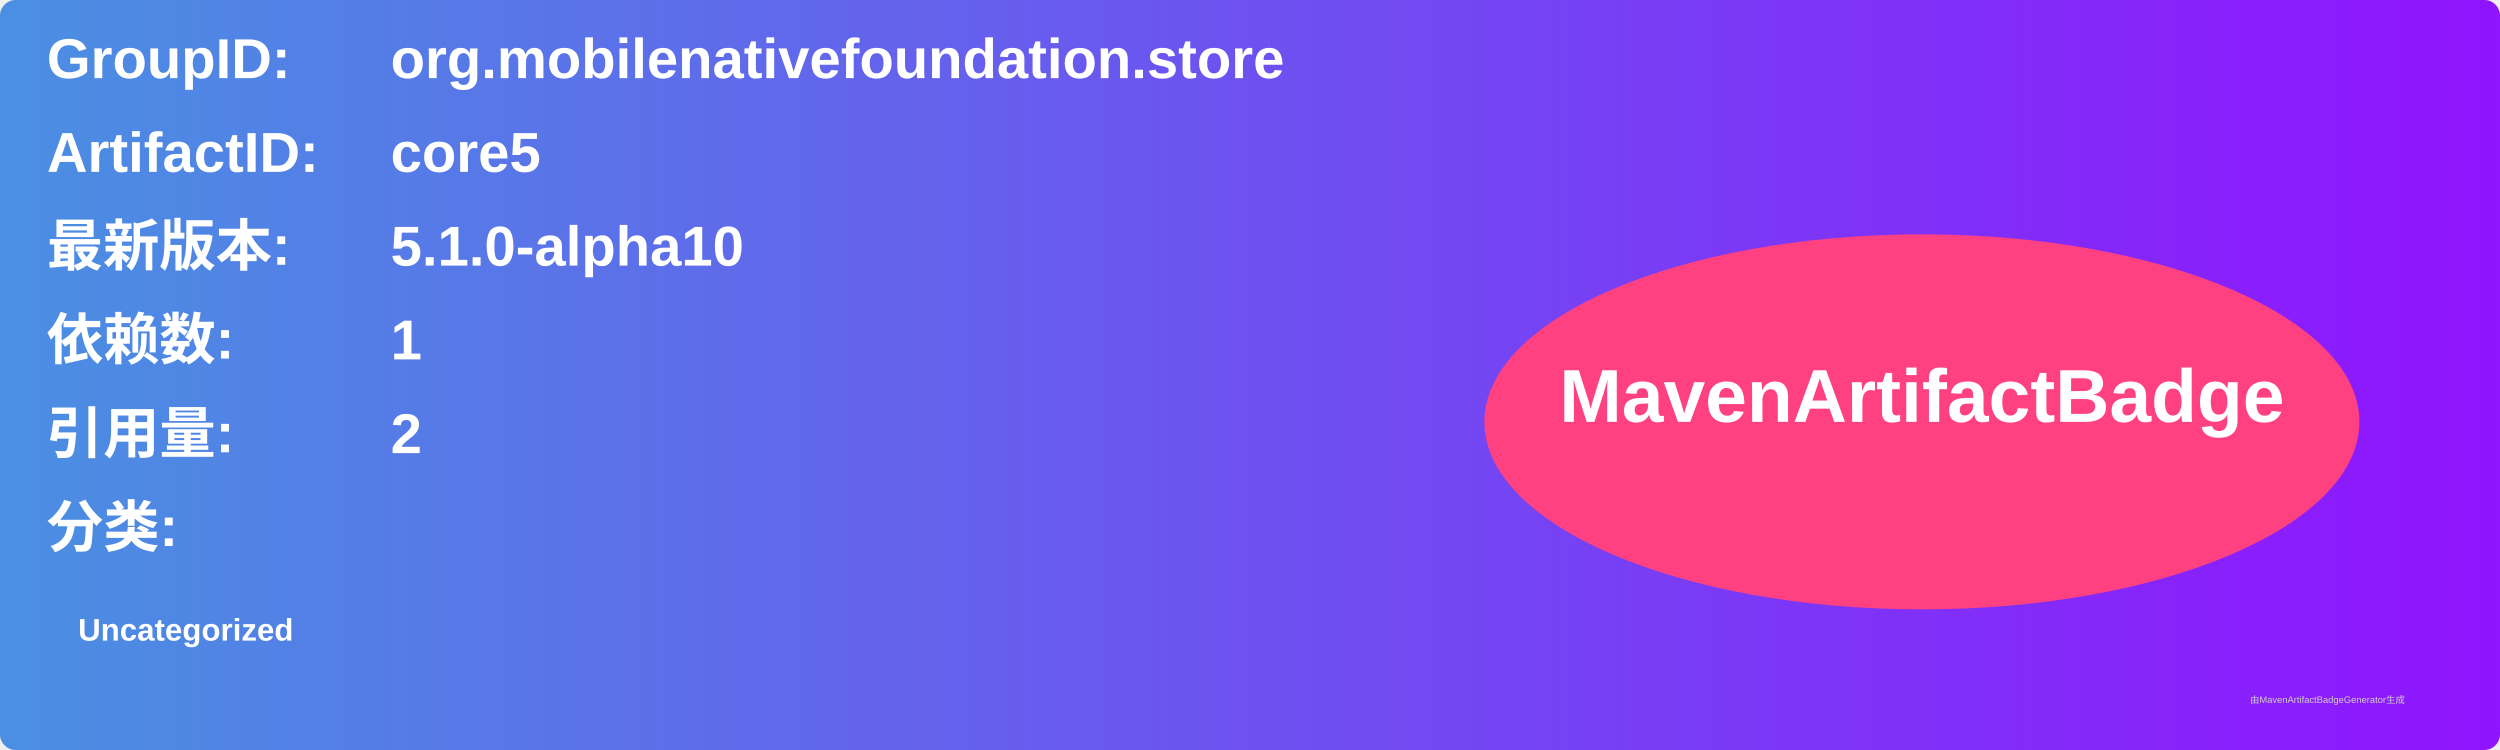
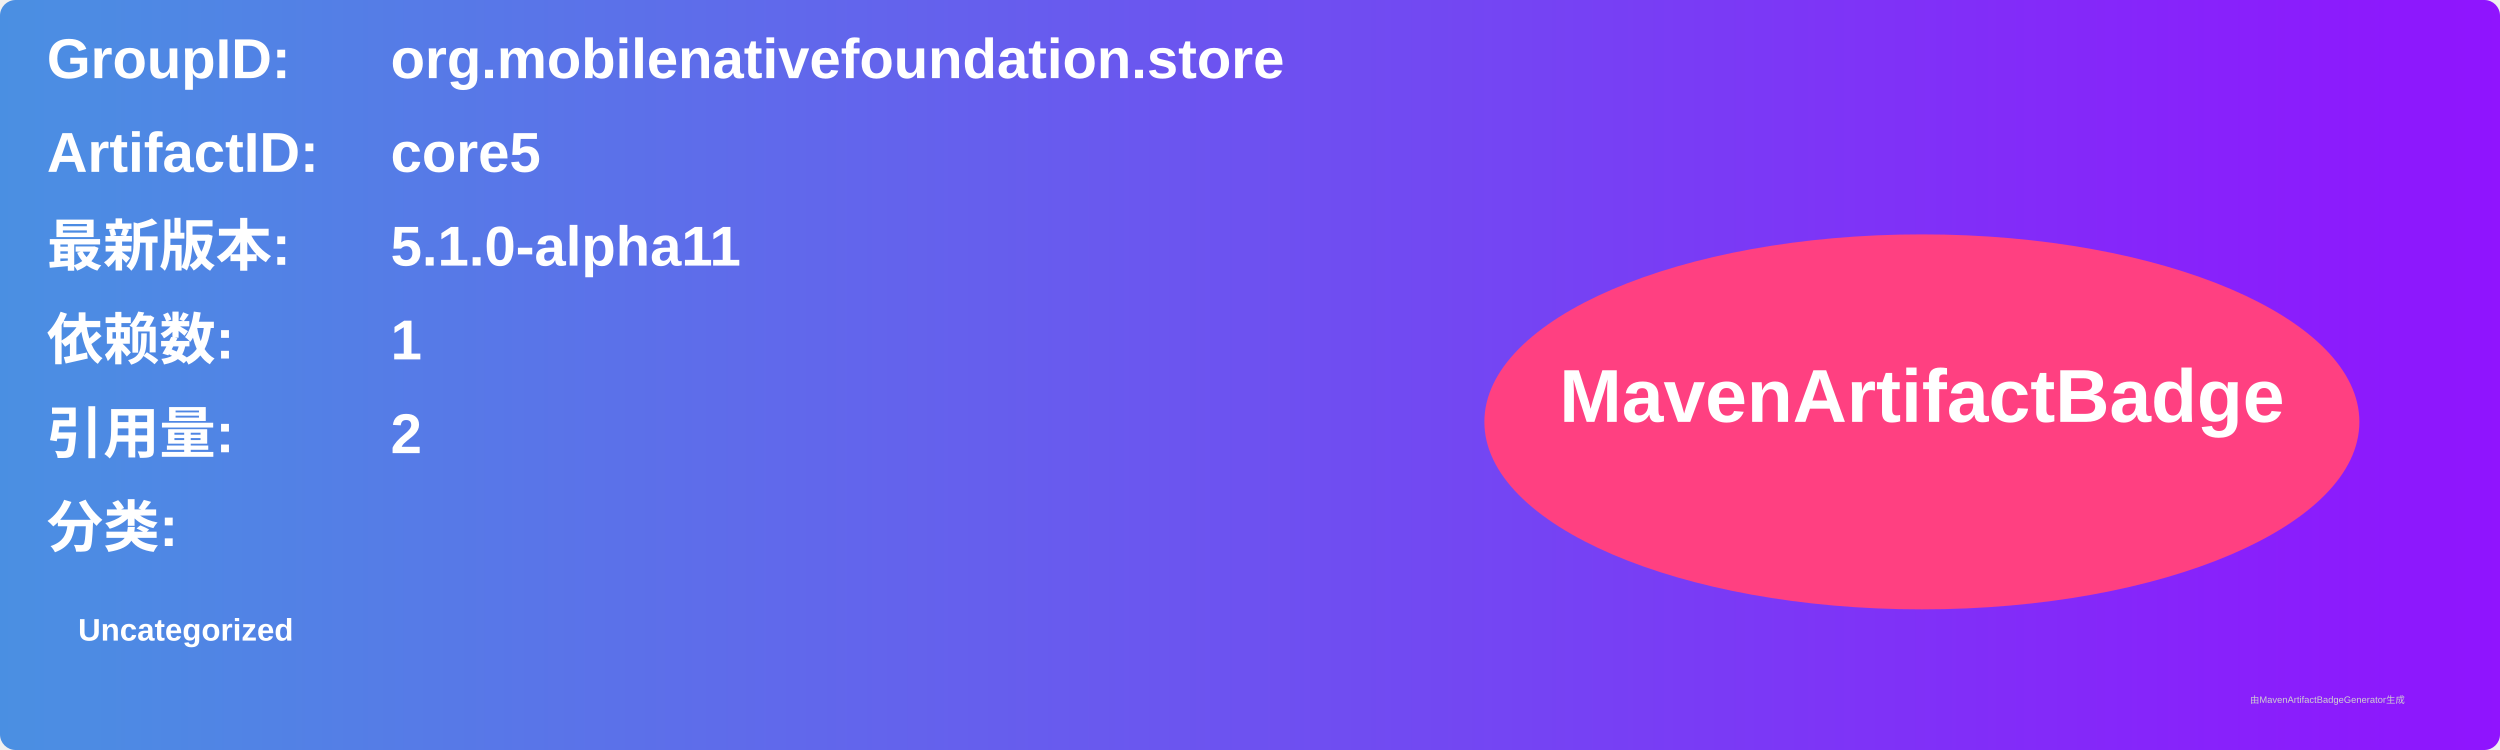
<svg xmlns="http://www.w3.org/2000/svg" width="800" height="240" viewBox="0 0 800 240">
  <linearGradient id="grad" x1="0%" y1="0%" x2="100%" y2="0%">
    <stop offset="0%" stop-color="#4a90e2" />
    <stop offset="100%" stop-color="#9013fe" />
  </linearGradient>
  <rect width="100%" height="100%" rx="5" ry="5" fill="url(#grad)" />
  <g transform="translate(15, 15)">
    <text x="0" y="10" font-family="Arial" font-size="18" fill="white" font-weight="bold" width="260">GroupID:</text>
    <text x="110" y="10" font-family="Arial" font-size="18" fill="white" font-weight="bold" width="460">org.mobilenativefoundation.store</text>
    <text x="0" y="40" font-family="Arial" font-size="18" fill="white" font-weight="bold" width="260">ArtifactID:</text>
    <text x="110" y="40" font-family="Arial" font-size="18" fill="white" font-weight="bold" width="460">core5</text>
    <text x="0" y="70" font-family="Arial" font-size="18" fill="white" font-weight="bold">最新版本:</text>
    <text x="110" y="70" font-family="Arial" font-size="18" fill="white" font-weight="bold">
-       <tspan font-weight="bold">5.1.0-alpha10</tspan>
+       <tspan font-weight="bold">5.1.0-alpha11</tspan>
    </text>
    <text x="0" y="100" font-family="Arial" font-size="18" fill="white" font-weight="bold">依赖数: </text>
    <text x="110" y="100" font-family="Arial" font-size="18" fill="white">
      <tspan font-weight="bold">1</tspan>
    </text>
    <text x="0" y="130" font-family="Arial" font-size="18" fill="white" font-weight="bold">引用量: </text>
    <text x="110" y="130" font-family="Arial" font-size="18" fill="white">
      <tspan font-weight="bold">2</tspan>
    </text>
    <text x="0" y="160" font-family="Arial" font-size="18" fill="white" font-weight="bold">分类:</text>
    <text x="10" y="190" font-family="Arial" font-size="10" fill="white">
      <tspan font-weight="bold">Uncategorized</tspan>
    </text>
    <ellipse cx="600" cy="120" rx="140" ry="60" fill="#ff4081" />
    <text x="600" y="120" text-anchor="middle" font-family="Arial" font-size="24" fill="white" font-weight="bold">MavenArtifactBadge</text>
  </g>
  <text x="720" y="225" font-family="Arial" font-size="3" fill="#d0d0d0">由MavenArtifactBadgeGenerator生成</text>
</svg>
